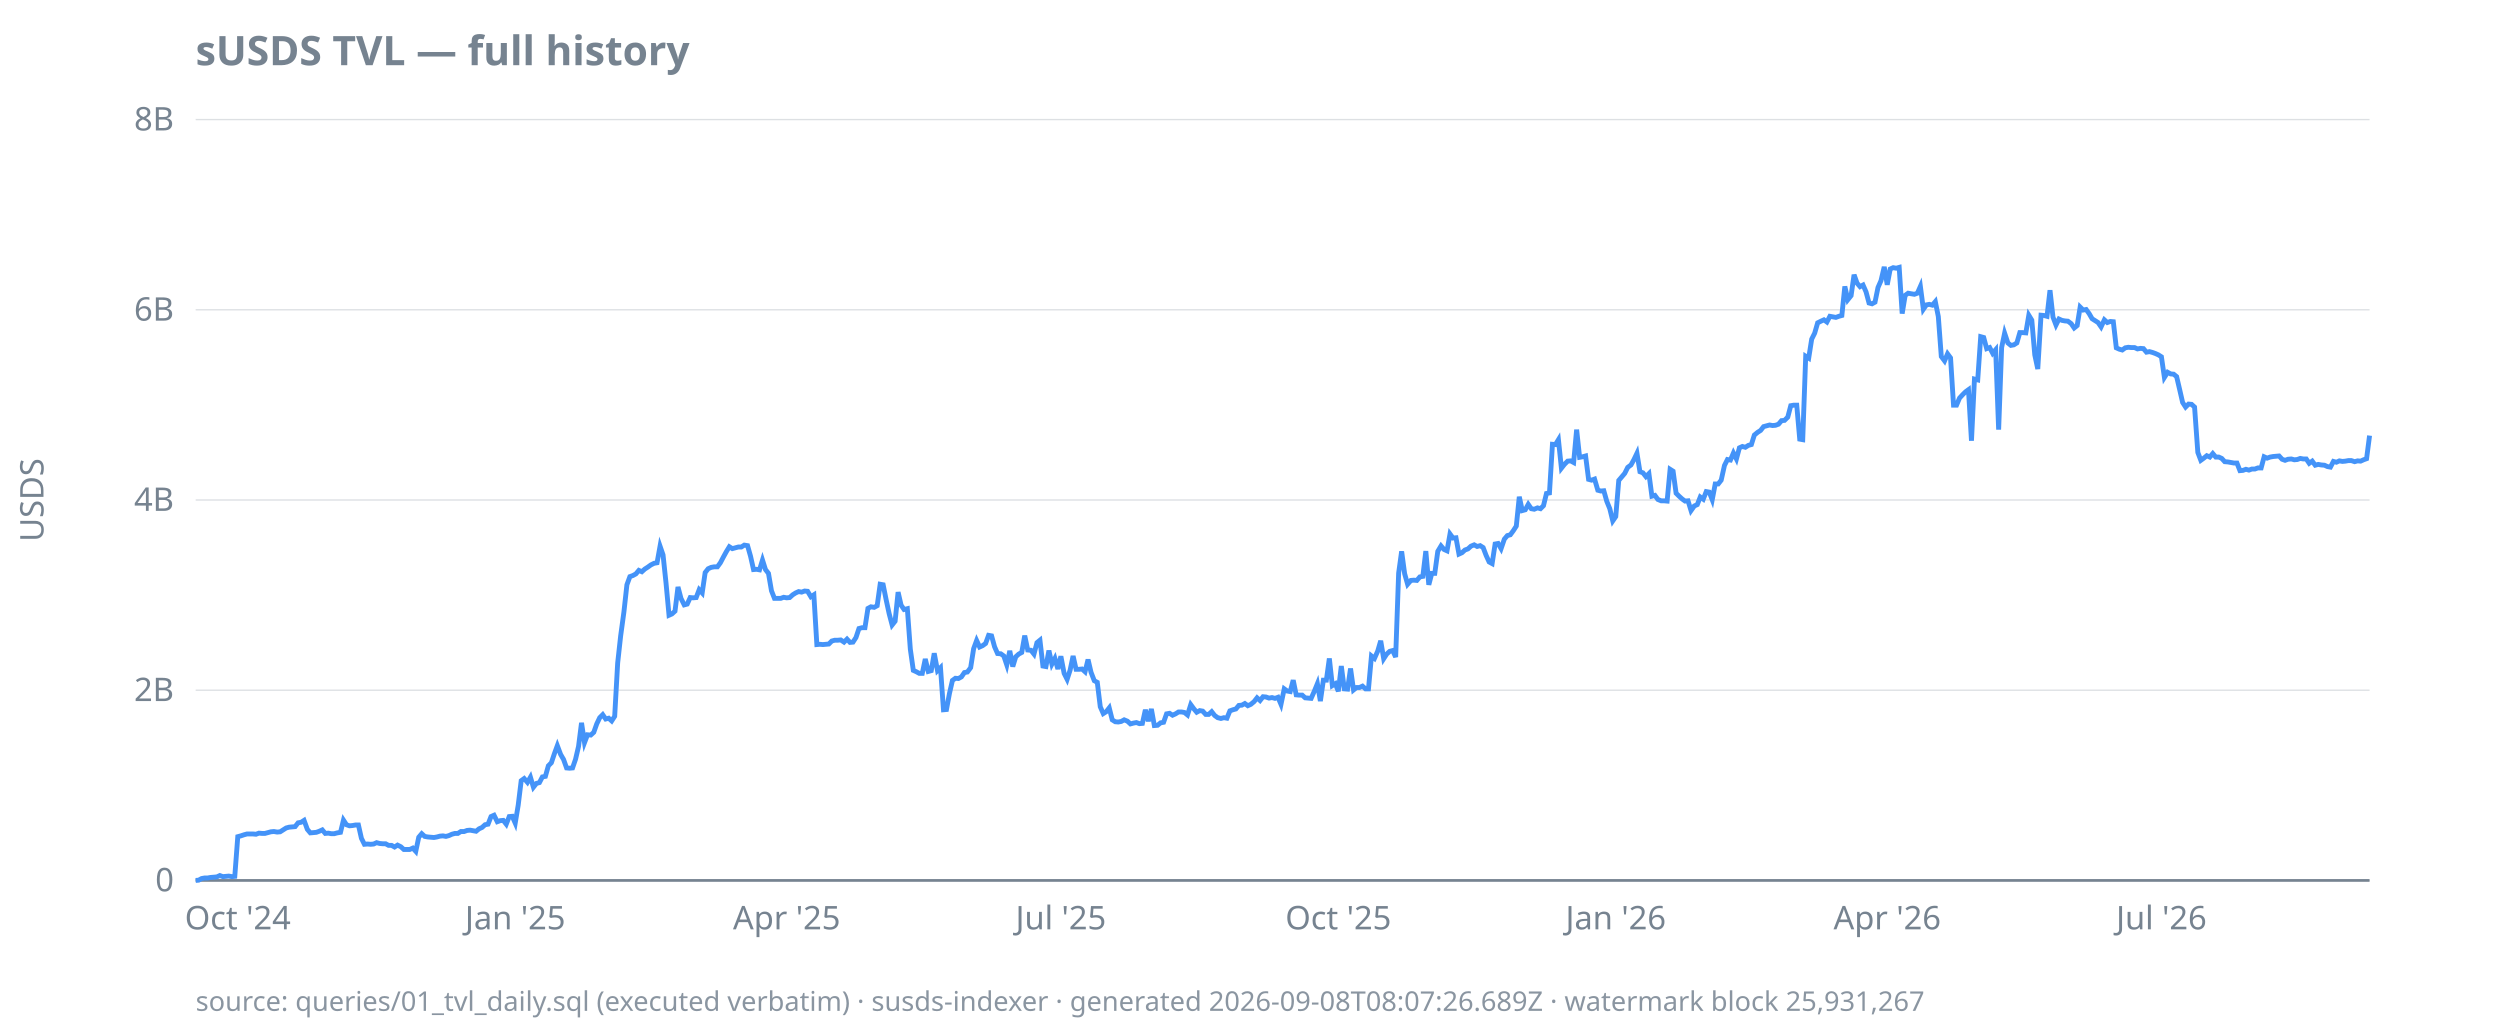
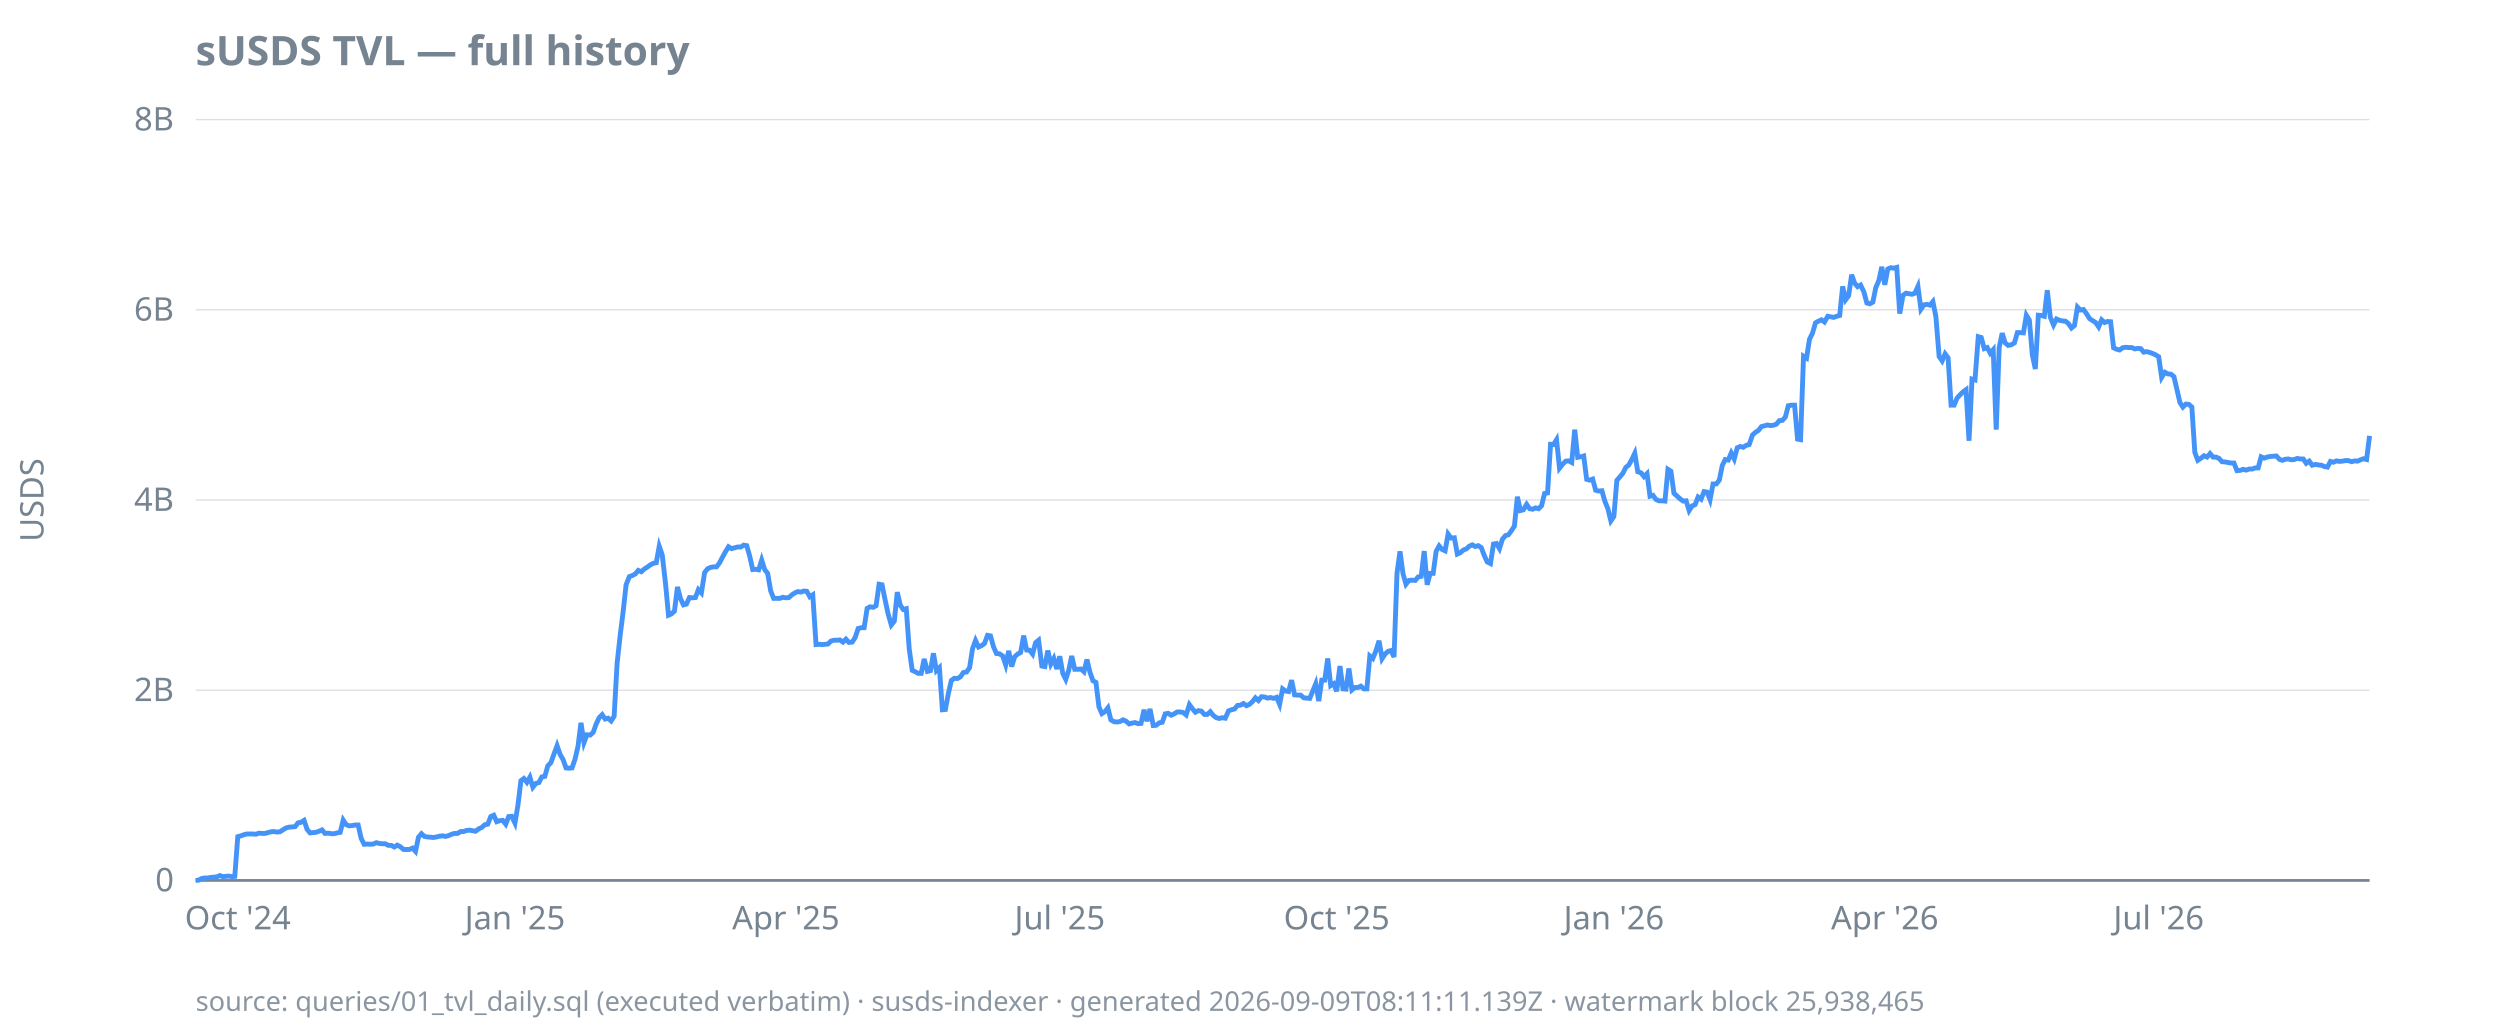
<svg xmlns="http://www.w3.org/2000/svg" width="920" height="380" viewBox="0 0 920 380">
  <style>
  text { font-family: ui-sans-serif, system-ui, sans-serif; font-size: 12px; fill: #768390; }
  .title { font-size: 15px; font-weight: 600; fill: #768390; }
  .footer { font-size: 10px; fill: #768390; opacity: 0.85; }
  .axis { stroke: #768390; stroke-width: 1; }
  .grid { stroke: #768390; stroke-width: 0.5; opacity: 0.25; }
  .line { stroke: #4493f8; stroke-width: 1.8; fill: none; }
  .pos { fill: #3fb950; }
  .neg { fill: #f85149; }
  @media (prefers-color-scheme: dark) {
    text, .title, .footer { fill: #9198a1; }
  }
</style>
  <text class="title" x="72" y="24">sUSDS TVL — full history</text>
  <text transform="rotate(-90)" x="-184" y="16" text-anchor="middle">USDS</text>
  <line class="grid" x1="72" x2="872" y1="324.0" y2="324.0" />
  <line class="grid" x1="72" x2="872" y1="254.0" y2="254.0" />
  <line class="grid" x1="72" x2="872" y1="184.0" y2="184.0" />
  <line class="grid" x1="72" x2="872" y1="114.0" y2="114.0" />
  <line class="grid" x1="72" x2="872" y1="44.0" y2="44.0" />
  <line class="axis" x1="72" x2="872" y1="324.0" y2="324.0" />
  <text x="64" y="328.0" text-anchor="end">0</text>
  <text x="64" y="258.0" text-anchor="end">2B</text>
  <text x="64" y="188.0" text-anchor="end">4B</text>
  <text x="64" y="118.0" text-anchor="end">6B</text>
  <text x="64" y="48.0" text-anchor="end">8B</text>
  <text x="87.5" y="342" text-anchor="middle">Oct '24</text>
-   <text x="189.6" y="342" text-anchor="middle">Jan '25</text>
-   <text x="289.5" y="342" text-anchor="middle">Apr '25</text>
-   <text x="390.4" y="342" text-anchor="middle">Jul '25</text>
-   <text x="492.5" y="342" text-anchor="middle">Oct '25</text>
-   <text x="594.6" y="342" text-anchor="middle">Jan '26</text>
-   <text x="694.5" y="342" text-anchor="middle">Apr '26</text>
-   <text x="795.4" y="342" text-anchor="middle">Jul '26</text>
-   <path class="line" d="M72.0,324.0L73.1,323.9L74.2,323.3L75.3,323.1L76.4,323.1L77.5,322.9L78.7,322.8L79.8,322.7L80.9,322.2L82.0,322.6L83.1,322.5L84.2,322.4L85.3,322.6L86.4,322.5L87.5,307.9L88.6,307.6L89.8,307.2L90.9,306.9L92.0,306.9L93.1,306.9L94.2,307.0L95.3,306.6L96.4,306.7L97.5,306.7L98.6,306.4L99.7,306.1L100.8,306.0L102.0,306.2L103.1,306.1L104.2,305.4L105.3,304.7L106.4,304.4L107.5,304.3L108.6,304.2L109.7,302.8L110.8,302.6L111.9,301.9L113.1,305.2L114.2,306.5L115.3,306.4L116.4,306.3L117.5,305.9L118.6,305.4L119.7,306.7L120.8,306.6L121.9,306.8L123.0,306.8L124.1,306.5L125.3,306.3L126.4,301.8L127.5,303.5L128.6,303.9L129.7,303.8L130.8,303.6L131.9,303.6L133.0,308.5L134.1,310.7L135.2,310.6L136.4,310.7L137.5,310.6L138.6,310.1L139.7,310.4L140.8,310.5L141.9,310.5L143.0,311.1L144.1,311.1L145.2,311.7L146.3,311.0L147.5,311.6L148.6,312.6L149.7,312.6L150.8,312.6L151.9,312.1L153.0,313.3L154.1,308.1L155.2,306.8L156.3,307.8L157.4,308.0L158.5,308.1L159.7,308.2L160.8,308.0L161.9,307.7L163.0,307.6L164.1,307.8L165.2,307.5L166.3,307.0L167.4,306.7L168.5,306.7L169.6,306.0L170.8,306.0L171.9,305.6L173.0,305.5L174.1,305.7L175.2,305.9L176.3,305.0L177.4,304.5L178.5,303.5L179.6,303.3L180.7,300.5L181.8,300.0L183.0,302.4L184.1,302.0L185.2,301.9L186.3,303.3L187.4,300.5L188.5,300.4L189.6,302.9L190.7,296.3L191.8,287.3L192.9,286.5L194.1,287.9L195.2,286.0L196.3,289.7L197.4,288.3L198.5,288.0L199.6,285.9L200.7,285.7L201.8,281.8L202.9,280.7L204.0,277.4L205.1,274.4L206.3,277.6L207.4,279.5L208.5,282.6L209.6,282.7L210.7,282.6L211.8,279.4L212.9,274.7L214.0,266.0L215.1,273.3L216.2,270.4L217.4,270.5L218.5,269.5L219.6,266.4L220.7,264.1L221.8,263.0L222.9,264.6L224.0,264.3L225.1,265.3L226.2,263.6L227.3,244.0L228.4,234.0L229.6,225.2L230.7,215.2L231.8,212.2L232.9,211.8L234.0,211.2L235.1,209.9L236.2,210.4L237.3,209.4L238.4,208.7L239.5,207.9L240.7,207.3L241.8,207.1L242.9,201.0L244.0,204.2L245.1,214.6L246.2,226.4L247.3,225.9L248.4,224.9L249.5,216.0L250.6,220.2L251.8,222.6L252.9,222.3L254.0,219.9L255.1,220.0L256.2,219.9L257.3,217.0L258.4,218.2L259.5,210.7L260.6,209.3L261.7,208.8L262.8,208.6L264.0,208.6L265.1,207.1L266.2,205.0L267.3,203.0L268.4,201.2L269.5,201.9L270.6,201.6L271.7,201.3L272.8,201.3L273.9,200.6L275.1,200.8L276.2,204.7L277.3,209.6L278.4,209.5L279.5,209.7L280.6,206.1L281.7,209.6L282.8,211.0L283.9,217.4L285.0,220.2L286.1,220.2L287.3,220.2L288.4,219.8L289.5,220.0L290.6,219.9L291.7,218.9L292.8,218.2L293.9,217.7L295.0,217.9L296.1,217.5L297.2,217.6L298.4,219.6L299.5,218.9L300.6,237.2L301.7,237.1L302.8,237.2L303.9,237.1L305.0,237.0L306.1,235.9L307.2,235.6L308.3,235.6L309.4,235.5L310.6,236.3L311.7,235.2L312.8,236.4L313.9,236.3L315.0,234.6L316.1,231.3L317.2,231.0L318.3,231.0L319.4,223.9L320.5,223.3L321.7,223.5L322.8,222.9L323.9,215.0L325.0,215.2L326.1,220.7L327.2,225.8L328.3,230.0L329.4,228.6L330.5,217.9L331.6,222.7L332.7,224.3L333.9,224.0L335.0,238.9L336.1,246.7L337.2,247.2L338.3,247.8L339.4,247.8L340.5,242.5L341.6,247.1L342.7,246.8L343.8,240.4L345.0,246.8L346.1,245.7L347.2,261.2L348.3,261.1L349.4,255.2L350.5,250.4L351.6,249.6L352.7,249.7L353.8,249.1L354.9,247.5L356.0,247.3L357.2,245.7L358.3,238.7L359.4,235.7L360.5,238.1L361.6,237.6L362.7,236.8L363.8,233.8L364.9,234.0L366.0,238.0L367.1,240.5L368.3,240.6L369.4,241.4L370.5,244.7L371.6,239.5L372.7,245.3L373.8,241.7L374.9,240.7L376.0,240.1L377.1,233.9L378.2,239.2L379.4,239.3L380.5,240.7L381.6,236.5L382.7,235.6L383.8,245.1L384.9,245.3L386.0,239.4L387.1,244.4L388.2,242.3L389.3,246.2L390.4,241.5L391.6,247.8L392.7,250.0L393.8,246.6L394.9,241.4L396.0,246.3L397.1,246.3L398.2,246.2L399.3,247.2L400.4,242.7L401.5,247.4L402.7,250.5L403.8,251.1L404.9,260.1L406.0,262.6L407.1,261.9L408.2,260.5L409.3,264.9L410.4,265.6L411.5,265.7L412.6,265.5L413.7,264.9L414.9,265.4L416.0,266.4L417.1,266.1L418.2,265.9L419.3,266.3L420.4,266.2L421.5,261.2L422.6,265.4L423.7,260.9L424.8,267.0L426.0,266.9L427.1,266.0L428.2,265.8L429.3,262.7L430.4,262.5L431.5,263.2L432.6,262.7L433.7,262.0L434.8,262.0L435.9,262.2L437.0,263.1L438.2,259.3L439.3,260.8L440.4,262.1L441.5,261.5L442.6,261.7L443.7,262.9L444.8,262.9L445.9,261.9L447.0,263.3L448.1,264.1L449.3,264.4L450.4,264.1L451.5,264.3L452.6,261.6L453.7,261.2L454.8,260.9L455.9,259.6L457.0,259.5L458.1,258.9L459.2,259.7L460.3,259.2L461.5,258.2L462.6,256.8L463.7,257.8L464.8,256.4L465.9,256.5L467.0,256.9L468.1,256.7L469.2,257.0L470.3,256.6L471.4,259.2L472.6,253.5L473.7,254.3L474.8,254.5L475.9,250.3L477.0,255.7L478.1,255.8L479.2,255.8L480.3,256.8L481.4,256.9L482.5,257.0L483.7,254.3L484.8,251.6L485.9,258.0L487.0,250.3L488.1,250.3L489.2,242.3L490.3,252.3L491.4,251.6L492.5,254.4L493.6,245.1L494.7,253.5L495.9,253.6L497.0,246.0L498.1,253.9L499.2,253.0L500.3,253.0L501.4,252.5L502.5,253.5L503.6,253.5L504.7,241.4L505.8,242.3L507.0,239.6L508.1,235.8L509.2,242.4L510.3,240.7L511.4,239.7L512.5,239.4L513.6,241.8L514.7,210.9L515.8,202.9L516.9,211.1L518.0,215.0L519.2,213.6L520.3,213.5L521.4,213.6L522.5,212.3L523.6,212.1L524.7,202.8L525.8,215.2L526.9,211.0L528.0,211.0L529.1,202.9L530.3,200.9L531.4,202.2L532.5,202.7L533.6,196.5L534.7,198.0L535.8,197.9L536.9,203.9L538.0,203.4L539.1,202.4L540.2,202.0L541.3,201.0L542.5,200.5L543.6,201.1L544.7,200.8L545.8,201.5L546.9,204.4L548.0,206.8L549.1,207.4L550.2,200.2L551.3,200.0L552.4,201.9L553.6,198.4L554.7,197.1L555.8,196.8L556.9,195.3L558.0,193.6L559.1,182.8L560.2,187.9L561.3,187.6L562.4,185.6L563.5,187.2L564.6,187.4L565.8,186.9L566.9,187.2L568.0,186.1L569.1,181.6L570.2,181.4L571.3,163.5L572.4,163.6L573.5,161.8L574.6,172.3L575.7,170.9L576.9,169.7L578.0,169.6L579.1,170.2L580.2,158.1L581.3,168.3L582.4,168.1L583.5,167.8L584.6,176.4L585.7,176.7L586.8,176.3L588.0,180.4L589.1,180.7L590.2,180.6L591.3,184.5L592.4,187.2L593.5,191.7L594.6,190.1L595.7,176.8L596.8,175.5L597.9,174.2L599.0,172.0L600.2,171.1L601.3,169.1L602.4,166.8L603.5,173.6L604.6,174.0L605.7,175.4L606.8,174.3L607.9,182.6L609.0,182.3L610.1,183.8L611.3,184.3L612.4,184.3L613.5,184.4L614.6,172.7L615.7,173.4L616.8,181.5L617.9,182.6L619.0,183.6L620.1,184.4L621.2,184.3L622.3,187.9L623.5,186.2L624.6,185.7L625.7,182.9L626.8,183.7L627.9,180.9L629.0,181.1L630.1,183.9L631.2,178.1L632.3,178.1L633.4,176.7L634.6,171.3L635.7,169.1L636.8,169.3L637.9,166.7L639.0,168.9L640.1,164.8L641.2,164.3L642.3,164.6L643.4,163.9L644.5,163.6L645.6,160.1L646.8,159.1L647.9,158.4L649.0,157.0L650.1,156.7L651.2,156.4L652.3,156.6L653.4,156.5L654.5,156.1L655.6,154.8L656.7,154.7L657.9,153.5L659.0,149.3L660.1,149.1L661.2,149.1L662.3,161.6L663.4,161.8L664.5,131.1L665.6,131.8L666.7,124.8L667.8,122.6L668.9,118.8L670.1,118.2L671.2,117.7L672.3,118.5L673.4,116.4L674.5,116.6L675.6,116.8L676.7,116.4L677.8,116.1L678.9,105.4L680.0,110.3L681.2,108.8L682.3,101.1L683.4,104.2L684.5,105.5L685.6,104.9L686.7,107.4L687.8,111.5L688.9,111.8L690.0,111.2L691.1,105.8L692.2,103.3L693.4,98.2L694.5,104.8L695.6,99.0L696.7,98.5L697.8,98.7L698.9,98.4L700.0,115.4L701.1,108.7L702.2,107.9L703.3,108.1L704.5,108.3L705.6,107.9L706.7,105.4L707.8,113.8L708.9,112.2L710.0,112.0L711.1,112.3L712.2,111.0L713.3,116.5L714.4,131.2L715.6,132.8L716.7,130.2L717.8,131.7L718.9,149.1L720.0,149.1L721.1,146.5L722.2,145.3L723.3,144.2L724.4,143.4L725.5,162.2L726.6,139.5L727.8,139.8L728.9,123.9L730.0,124.2L731.1,128.3L732.2,127.9L733.3,130.0L734.4,128.7L735.5,158.1L736.6,127.9L737.7,122.6L738.9,126.2L740.0,127.1L741.1,126.9L742.2,126.2L743.3,122.4L744.4,122.4L745.5,122.5L746.6,116.0L747.7,117.8L748.8,130.6L749.9,135.8L751.1,116.0L752.2,116.1L753.3,116.4L754.4,106.8L755.5,116.7L756.6,119.6L757.7,117.4L758.8,117.9L759.9,118.1L761.0,118.2L762.2,119.1L763.3,120.7L764.4,119.8L765.5,113.0L766.6,114.1L767.7,113.9L768.8,115.4L769.9,117.3L771.0,118.0L772.1,118.7L773.2,120.3L774.4,117.7L775.5,118.7L776.6,118.3L777.7,118.4L778.8,128.0L779.9,128.5L781.0,128.8L782.1,128.0L783.2,127.8L784.3,127.9L785.5,127.9L786.6,128.4L787.7,128.2L788.8,128.3L789.9,129.6L791.0,129.4L792.1,129.7L793.2,130.1L794.3,130.6L795.4,131.3L796.5,138.9L797.7,137.0L798.8,137.6L799.9,137.7L801.0,138.6L802.1,143.3L803.2,148.1L804.3,149.8L805.4,148.7L806.5,148.8L807.6,149.8L808.8,166.5L809.9,169.4L811.0,168.6L812.1,167.7L813.2,168.2L814.3,166.9L815.4,168.2L816.5,168.2L817.6,168.7L818.7,169.9L819.9,170.0L821.0,170.2L822.1,170.4L823.2,170.4L824.3,173.2L825.4,173.1L826.5,172.7L827.6,173.0L828.7,172.6L829.8,172.6L830.9,172.2L832.1,172.2L833.2,168.1L834.3,168.6L835.4,168.2L836.5,168.0L837.6,167.9L838.7,167.8L839.8,169.0L840.9,169.4L842.0,169.0L843.2,168.9L844.3,169.2L845.4,169.1L846.5,168.7L847.6,168.9L848.7,168.9L849.8,170.5L850.9,169.7L852.0,171.2L853.1,170.9L854.2,171.1L855.4,171.2L856.5,171.7L857.6,171.9L858.7,169.8L859.8,170.1L860.9,169.6L862.0,169.8L863.1,169.7L864.2,169.5L865.3,169.5L866.5,169.9L867.6,169.6L868.7,169.7L869.8,169.2L870.9,168.8L872.0,160.3" />
-   <text class="footer" x="72" y="372">source: queries/01_tvl_daily.sql (executed verbatim) · susds-indexer · generated 2026-09-08T08:07:26.689Z · watermark block 25,931,267</text>
+   <text x="189.5" y="342" text-anchor="middle">Jan '25</text>
+   <text x="289.2" y="342" text-anchor="middle">Apr '25</text>
+   <text x="390.0" y="342" text-anchor="middle">Jul '25</text>
+   <text x="491.9" y="342" text-anchor="middle">Oct '25</text>
+   <text x="593.9" y="342" text-anchor="middle">Jan '26</text>
+   <text x="693.6" y="342" text-anchor="middle">Apr '26</text>
+   <text x="794.4" y="342" text-anchor="middle">Jul '26</text>
+   <path class="line" d="M72.0,324.0L73.1,323.9L74.2,323.3L75.3,323.1L76.4,323.1L77.5,322.9L78.6,322.8L79.8,322.7L80.9,322.2L82.0,322.6L83.1,322.5L84.2,322.4L85.3,322.6L86.4,322.5L87.5,307.9L88.6,307.6L89.7,307.2L90.8,306.9L91.9,306.9L93.1,306.9L94.2,307.0L95.3,306.6L96.4,306.7L97.5,306.7L98.6,306.4L99.7,306.1L100.8,306.0L101.9,306.2L103.0,306.1L104.1,305.4L105.2,304.7L106.3,304.4L107.5,304.3L108.6,304.2L109.7,302.8L110.8,302.6L111.9,301.9L113.0,305.2L114.1,306.5L115.2,306.4L116.3,306.3L117.4,305.9L118.5,305.4L119.6,306.7L120.8,306.6L121.9,306.8L123.0,306.8L124.1,306.5L125.2,306.3L126.3,301.8L127.4,303.5L128.5,303.9L129.6,303.8L130.7,303.6L131.8,303.6L132.9,308.5L134.0,310.7L135.2,310.6L136.3,310.7L137.4,310.6L138.5,310.1L139.6,310.4L140.7,310.5L141.8,310.5L142.9,311.1L144.0,311.1L145.1,311.7L146.2,311.0L147.3,311.6L148.5,312.6L149.6,312.6L150.7,312.6L151.8,312.1L152.9,313.3L154.0,308.1L155.1,306.8L156.2,307.8L157.3,308.0L158.4,308.1L159.5,308.2L160.6,308.0L161.8,307.7L162.9,307.6L164.0,307.8L165.1,307.5L166.2,307.0L167.3,306.7L168.4,306.7L169.5,306.0L170.6,306.0L171.7,305.6L172.8,305.5L173.9,305.7L175.0,305.9L176.2,305.0L177.3,304.5L178.4,303.5L179.5,303.3L180.6,300.5L181.7,300.0L182.8,302.4L183.9,302.0L185.0,301.9L186.1,303.3L187.2,300.5L188.3,300.4L189.5,302.9L190.6,296.3L191.7,287.3L192.8,286.5L193.9,287.9L195.0,286.0L196.1,289.7L197.2,288.3L198.3,288.0L199.4,285.9L200.5,285.7L201.6,281.8L202.7,280.7L203.9,277.4L205.0,274.4L206.1,277.6L207.2,279.5L208.3,282.6L209.4,282.7L210.5,282.6L211.6,279.4L212.7,274.7L213.8,266.0L214.9,273.3L216.0,270.4L217.2,270.5L218.3,269.5L219.4,266.4L220.5,264.1L221.6,263.0L222.7,264.6L223.8,264.3L224.9,265.3L226.0,263.6L227.1,244.0L228.2,234.0L229.3,225.2L230.4,215.2L231.6,212.2L232.7,211.8L233.8,211.2L234.9,209.9L236.0,210.4L237.1,209.4L238.2,208.7L239.3,207.9L240.4,207.3L241.5,207.1L242.6,201.0L243.7,204.2L244.9,214.6L246.0,226.4L247.1,225.9L248.2,224.9L249.3,216.0L250.4,220.2L251.5,222.6L252.6,222.3L253.7,219.9L254.8,220.0L255.9,219.9L257.0,217.0L258.1,218.2L259.3,210.7L260.4,209.3L261.5,208.8L262.6,208.6L263.7,208.6L264.8,207.1L265.9,205.0L267.0,203.0L268.1,201.2L269.2,201.9L270.3,201.6L271.4,201.3L272.6,201.3L273.7,200.6L274.8,200.8L275.9,204.7L277.0,209.6L278.1,209.5L279.2,209.7L280.3,206.1L281.4,209.6L282.5,211.0L283.6,217.4L284.7,220.2L285.9,220.2L287.0,220.2L288.1,219.8L289.2,220.0L290.3,219.9L291.4,218.9L292.5,218.2L293.6,217.7L294.7,217.9L295.8,217.5L296.9,217.6L298.0,219.6L299.1,218.9L300.3,237.2L301.4,237.1L302.5,237.2L303.6,237.1L304.7,237.0L305.8,235.9L306.9,235.6L308.0,235.6L309.1,235.5L310.2,236.3L311.3,235.2L312.4,236.4L313.6,236.3L314.7,234.6L315.8,231.3L316.9,231.0L318.0,231.0L319.1,223.9L320.2,223.3L321.3,223.5L322.4,222.9L323.5,215.0L324.6,215.2L325.7,220.7L326.8,225.8L328.0,230.0L329.1,228.6L330.2,217.9L331.3,222.7L332.4,224.3L333.5,224.0L334.6,238.9L335.7,246.7L336.8,247.2L337.9,247.8L339.0,247.8L340.1,242.5L341.3,247.1L342.4,246.8L343.5,240.4L344.6,246.8L345.7,245.7L346.8,261.2L347.9,261.1L349.0,255.2L350.1,250.4L351.2,249.6L352.3,249.7L353.4,249.1L354.5,247.5L355.7,247.3L356.8,245.7L357.9,238.7L359.0,235.7L360.1,238.1L361.2,237.6L362.3,236.8L363.4,233.8L364.5,234.0L365.6,238.0L366.7,240.5L367.8,240.6L369.0,241.4L370.1,244.7L371.2,239.5L372.3,245.3L373.4,241.7L374.5,240.7L375.6,240.1L376.7,233.9L377.8,239.2L378.9,239.3L380.0,240.7L381.1,236.5L382.2,235.6L383.4,245.1L384.5,245.3L385.6,239.4L386.7,244.4L387.8,242.3L388.9,246.2L390.0,241.5L391.1,247.8L392.2,250.0L393.3,246.6L394.4,241.4L395.5,246.3L396.7,246.3L397.8,246.2L398.9,247.2L400.0,242.7L401.1,247.4L402.2,250.5L403.3,251.1L404.4,260.1L405.5,262.6L406.6,261.9L407.7,260.5L408.8,264.9L410.0,265.6L411.1,265.7L412.2,265.5L413.3,264.9L414.4,265.4L415.5,266.4L416.6,266.1L417.7,265.9L418.8,266.3L419.9,266.2L421.0,261.2L422.1,265.4L423.2,260.9L424.4,267.0L425.5,266.9L426.6,266.0L427.7,265.8L428.8,262.7L429.9,262.5L431.0,263.2L432.1,262.7L433.2,262.0L434.3,262.0L435.4,262.2L436.5,263.1L437.7,259.3L438.8,260.8L439.9,262.1L441.0,261.5L442.1,261.7L443.2,262.9L444.3,262.9L445.4,261.9L446.5,263.3L447.6,264.1L448.7,264.4L449.8,264.1L450.9,264.3L452.1,261.6L453.2,261.2L454.3,260.9L455.4,259.6L456.5,259.5L457.6,258.9L458.7,259.7L459.8,259.2L460.9,258.2L462.0,256.8L463.1,257.8L464.2,256.4L465.4,256.5L466.5,256.9L467.6,256.7L468.7,257.0L469.8,256.6L470.9,259.2L472.0,253.5L473.1,254.3L474.2,254.5L475.3,250.3L476.4,255.7L477.5,255.8L478.6,255.8L479.8,256.8L480.9,256.9L482.0,257.0L483.1,254.3L484.2,251.6L485.3,258.0L486.4,250.3L487.5,250.3L488.6,242.3L489.7,252.3L490.8,251.6L491.9,254.4L493.1,245.1L494.2,253.5L495.3,253.6L496.4,246.0L497.5,253.9L498.6,253.0L499.7,253.0L500.8,252.5L501.9,253.5L503.0,253.5L504.1,241.4L505.2,242.3L506.3,239.6L507.5,235.8L508.6,242.4L509.7,240.7L510.8,239.7L511.9,239.4L513.0,241.8L514.1,210.9L515.2,202.9L516.3,211.1L517.4,215.0L518.5,213.6L519.6,213.5L520.8,213.6L521.9,212.3L523.0,212.1L524.1,202.8L525.2,215.2L526.3,211.0L527.4,211.0L528.5,202.9L529.6,200.9L530.7,202.2L531.8,202.7L532.9,196.5L534.0,198.0L535.2,197.9L536.3,203.9L537.4,203.4L538.5,202.4L539.6,202.0L540.7,201.0L541.8,200.5L542.9,201.1L544.0,200.8L545.1,201.5L546.2,204.4L547.3,206.8L548.5,207.4L549.6,200.2L550.7,200.0L551.8,201.9L552.9,198.4L554.0,197.1L555.1,196.8L556.2,195.3L557.3,193.6L558.4,182.8L559.5,187.9L560.6,187.6L561.8,185.6L562.9,187.2L564.0,187.4L565.1,186.9L566.2,187.2L567.3,186.1L568.4,181.6L569.5,181.4L570.6,163.5L571.7,163.6L572.8,161.8L573.9,172.3L575.0,170.9L576.2,169.7L577.3,169.6L578.4,170.2L579.5,158.1L580.6,168.3L581.7,168.1L582.8,167.8L583.9,176.4L585.0,176.7L586.1,176.3L587.2,180.4L588.3,180.7L589.5,180.6L590.6,184.5L591.7,187.2L592.8,191.7L593.9,190.1L595.0,176.8L596.1,175.5L597.2,174.2L598.3,172.0L599.4,171.1L600.5,169.1L601.6,166.8L602.7,173.6L603.9,174.0L605.0,175.4L606.1,174.3L607.2,182.6L608.3,182.3L609.4,183.8L610.5,184.3L611.6,184.3L612.7,184.4L613.8,172.7L614.9,173.4L616.0,181.5L617.2,182.6L618.3,183.6L619.4,184.4L620.5,184.3L621.6,187.9L622.7,186.2L623.8,185.7L624.9,182.9L626.0,183.7L627.1,180.9L628.2,181.1L629.3,183.9L630.4,178.1L631.6,178.1L632.7,176.7L633.8,171.3L634.9,169.1L636.0,169.3L637.1,166.7L638.2,168.9L639.3,164.8L640.4,164.3L641.5,164.6L642.6,163.9L643.7,163.6L644.9,160.1L646.0,159.1L647.1,158.4L648.2,157.0L649.3,156.7L650.4,156.4L651.5,156.6L652.6,156.5L653.7,156.1L654.8,154.8L655.9,154.7L657.0,153.5L658.1,149.3L659.3,149.1L660.4,149.1L661.5,161.6L662.6,161.8L663.7,131.1L664.8,131.8L665.9,124.8L667.0,122.6L668.1,118.8L669.2,118.2L670.3,117.7L671.4,118.5L672.6,116.4L673.7,116.6L674.8,116.8L675.9,116.4L677.0,116.1L678.1,105.4L679.2,110.3L680.3,108.8L681.4,101.1L682.5,104.2L683.6,105.5L684.7,104.9L685.9,107.4L687.0,111.5L688.1,111.8L689.2,111.2L690.3,105.8L691.4,103.3L692.5,98.2L693.6,104.8L694.7,99.0L695.8,98.5L696.9,98.7L698.0,98.4L699.1,115.4L700.3,108.7L701.4,107.9L702.5,108.1L703.6,108.3L704.7,107.9L705.8,105.4L706.9,113.8L708.0,112.2L709.1,112.0L710.2,112.3L711.3,111.0L712.4,116.5L713.6,131.2L714.7,132.8L715.8,130.2L716.9,131.7L718.0,149.1L719.1,149.1L720.2,146.5L721.3,145.3L722.4,144.2L723.5,143.4L724.6,162.2L725.7,139.5L726.8,139.8L728.0,123.9L729.1,124.2L730.2,128.3L731.3,127.9L732.4,130.0L733.5,128.7L734.6,158.1L735.7,127.9L736.8,122.6L737.9,126.2L739.0,127.1L740.1,126.9L741.3,126.2L742.4,122.4L743.5,122.4L744.6,122.5L745.7,116.0L746.8,117.8L747.9,130.6L749.0,135.8L750.1,116.0L751.2,116.1L752.3,116.4L753.4,106.8L754.5,116.7L755.7,119.6L756.8,117.4L757.9,117.9L759.0,118.1L760.1,118.2L761.2,119.1L762.3,120.7L763.4,119.8L764.5,113.0L765.6,114.1L766.7,113.9L767.8,115.4L769.0,117.3L770.1,118.0L771.2,118.7L772.3,120.3L773.4,117.7L774.5,118.7L775.6,118.3L776.7,118.4L777.8,128.0L778.9,128.5L780.0,128.8L781.1,128.0L782.2,127.8L783.4,127.9L784.5,127.9L785.6,128.4L786.7,128.2L787.8,128.3L788.9,129.6L790.0,129.4L791.1,129.7L792.2,130.1L793.3,130.6L794.4,131.3L795.5,138.9L796.7,137.0L797.8,137.6L798.9,137.7L800.0,138.6L801.1,143.3L802.2,148.1L803.3,149.8L804.4,148.7L805.5,148.8L806.6,149.8L807.7,166.5L808.8,169.4L810.0,168.6L811.1,167.7L812.2,168.2L813.3,166.9L814.4,168.2L815.5,168.2L816.6,168.7L817.7,169.9L818.8,170.0L819.9,170.2L821.0,170.4L822.1,170.4L823.2,173.2L824.4,173.1L825.5,172.7L826.6,173.0L827.7,172.6L828.8,172.6L829.9,172.2L831.0,172.2L832.1,168.1L833.2,168.6L834.3,168.2L835.4,168.0L836.5,167.9L837.7,167.8L838.8,169.0L839.9,169.4L841.0,169.0L842.1,168.9L843.2,169.2L844.3,169.1L845.4,168.7L846.5,168.9L847.6,168.9L848.7,170.5L849.8,169.7L850.9,171.2L852.1,170.9L853.2,171.1L854.3,171.2L855.4,171.7L856.5,171.9L857.6,169.8L858.7,170.1L859.8,169.6L860.9,169.8L862.0,169.7L863.1,169.5L864.2,169.5L865.4,169.9L866.5,169.6L867.6,169.7L868.7,169.2L869.8,168.8L870.9,169.1L872.0,160.4" />
+   <text class="footer" x="72" y="372">source: queries/01_tvl_daily.sql (executed verbatim) · susds-indexer · generated 2026-09-09T08:11:11.139Z · watermark block 25,938,465</text>
</svg>
